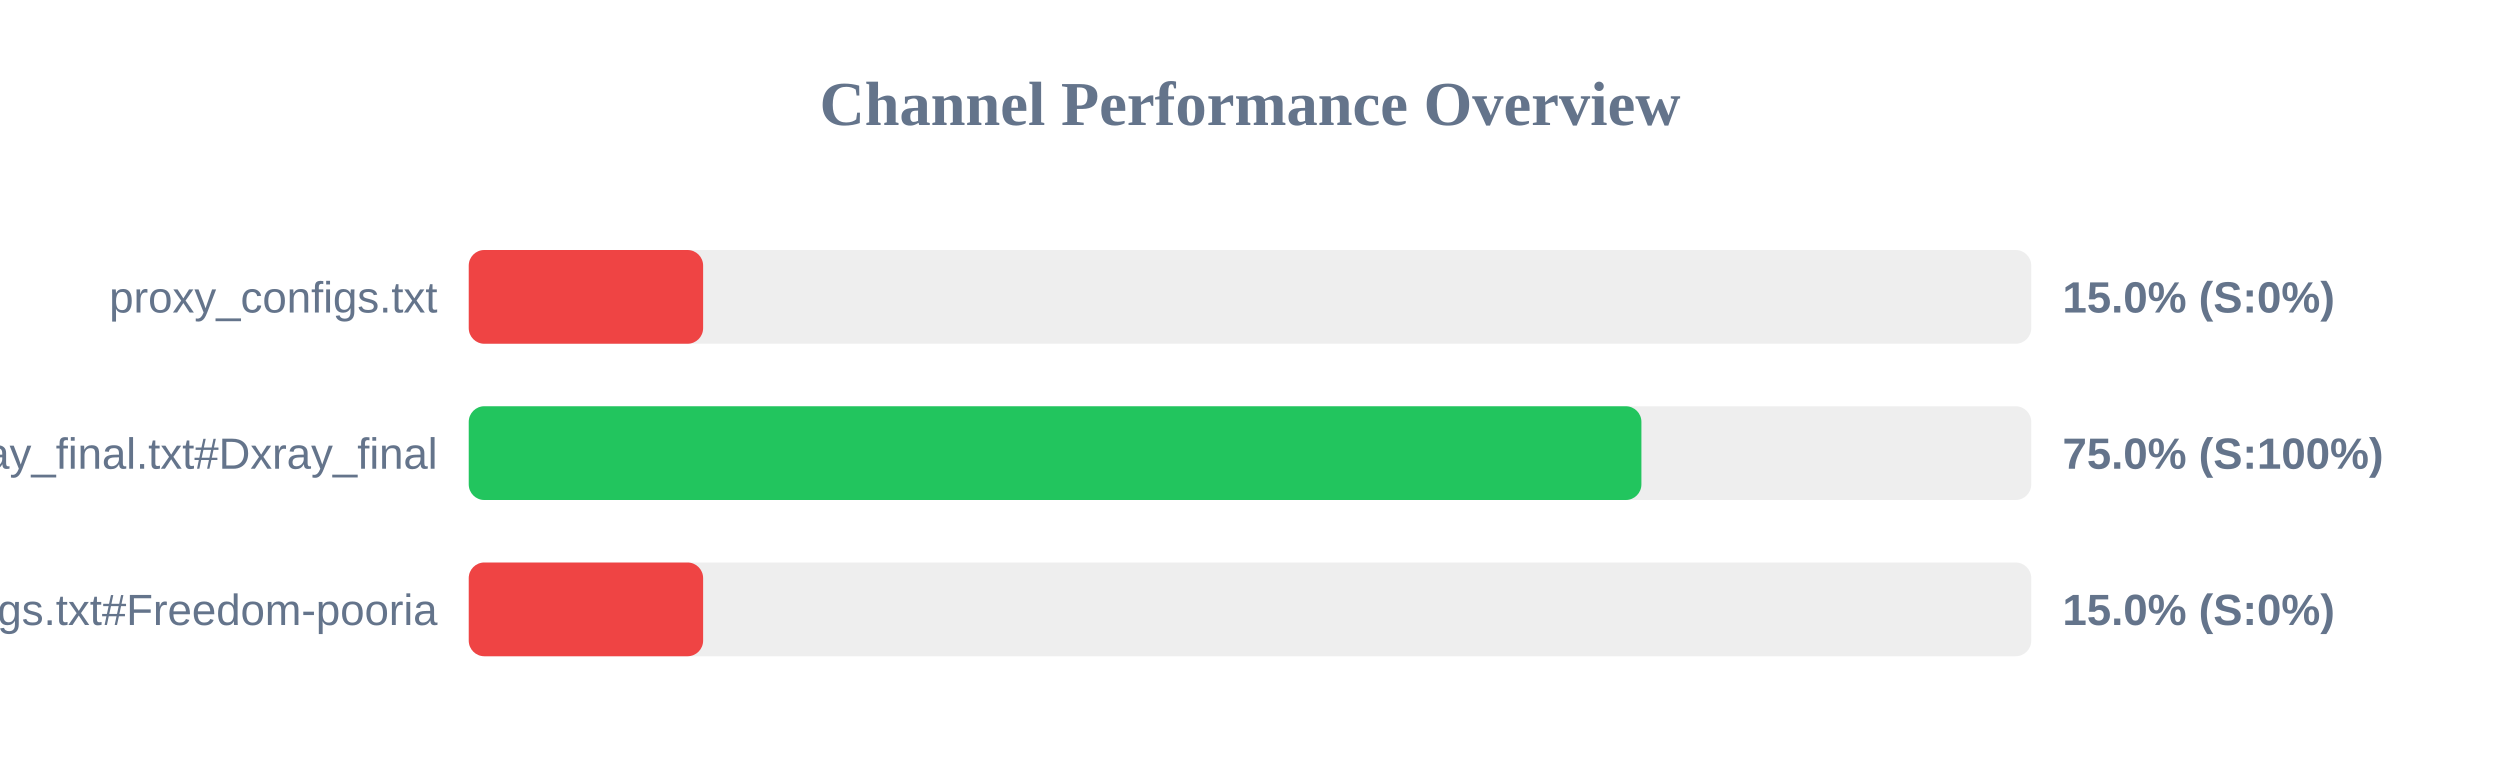
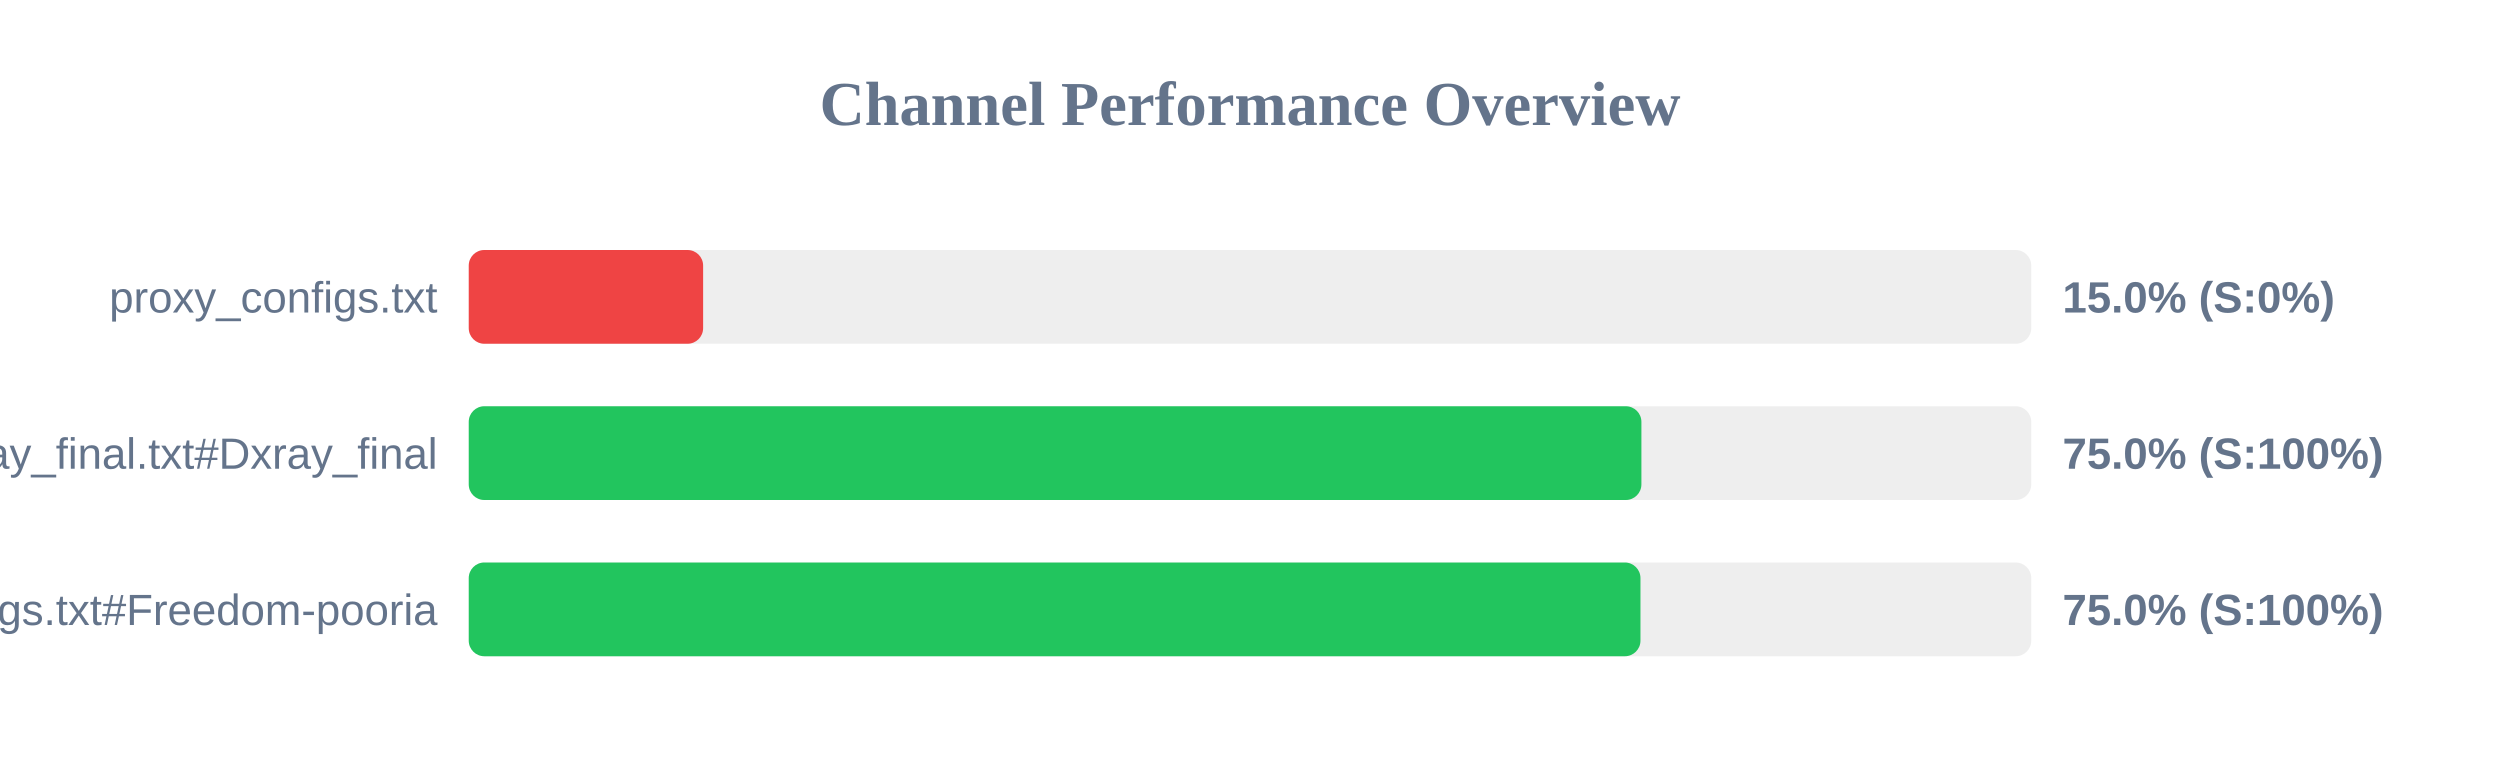
<svg xmlns="http://www.w3.org/2000/svg" width="800" height="250" version="1.1">
  <style>
        .row { font: 14px Arial; fill: #64748b; }
        .score { font: bold 14px Arial; fill: #64748b; }
    </style>
  <text x="400" y="40" text-anchor="middle" font-size="20px" font-weight="bold" fill="#64748b">Channel Performance Overview</text>
  <rect x="150" y="80" width="500" height="30" fill="#eee" rx="5" />
  <rect x="150" y="80" width="75.0" height="30" fill="#ef4444" rx="5" />
  <text x="140" y="100" text-anchor="end" class="row">proxy_configs.txt</text>
  <text x="660" y="100" text-anchor="start" class="score">15.0% (S:0%)</text>
  <rect x="150" y="130" width="500" height="30" fill="#eee" rx="5" />
  <rect x="150" y="130" width="375.25" height="30" fill="#22c55e" rx="5" />
  <text x="140" y="150" text-anchor="end" class="row">xray_final.txt#Dxray_final</text>
  <text x="660" y="150" text-anchor="start" class="score">75.0% (S:100%)</text>
  <rect x="150" y="180" width="500" height="30" fill="#eee" rx="5" />
-   <rect x="150" y="180" width="75.0" height="30" fill="#ef4444" rx="5" />
+   <rect x="150" y="180" width="374.95" height="30" fill="#22c55e" rx="5" />
  <text x="140" y="200" text-anchor="end" class="row">v2ray_configs.txt#Freedom-pooria</text>
-   <text x="660" y="200" text-anchor="start" class="score">15.0% (S:0%)</text>
+   <text x="660" y="200" text-anchor="start" class="score">75.0% (S:100%)</text>
</svg>
